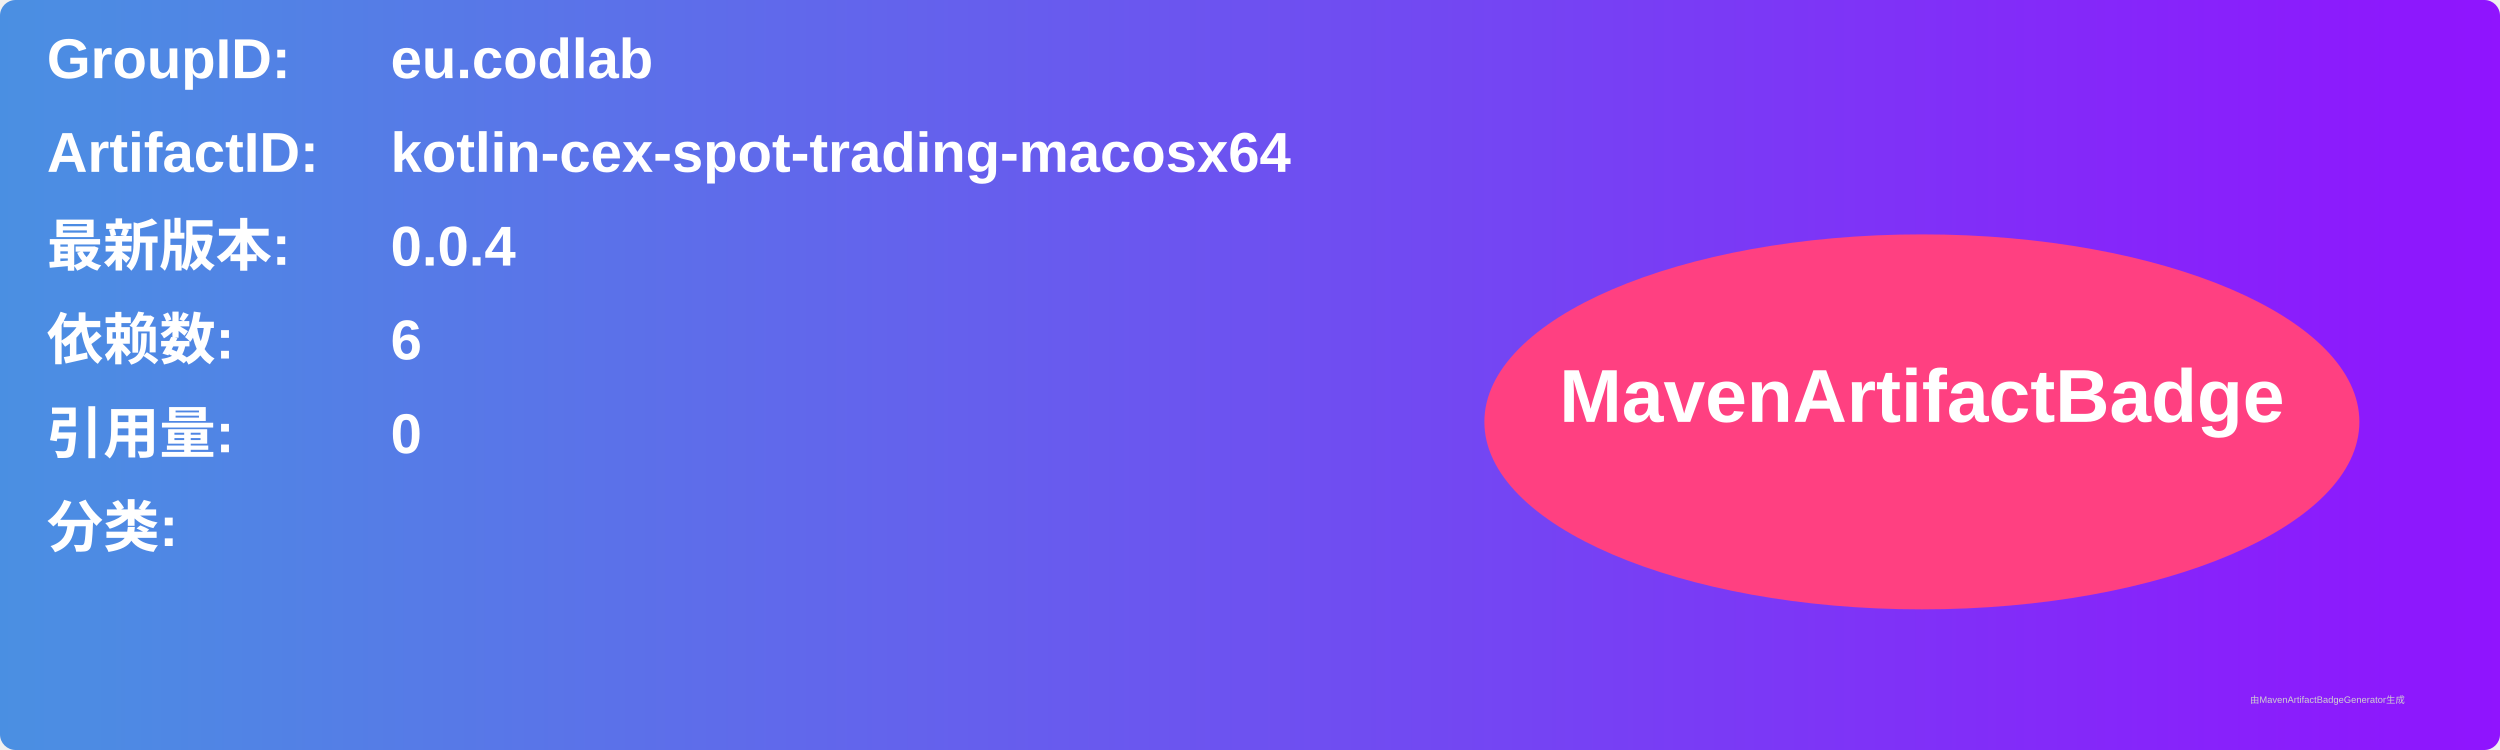
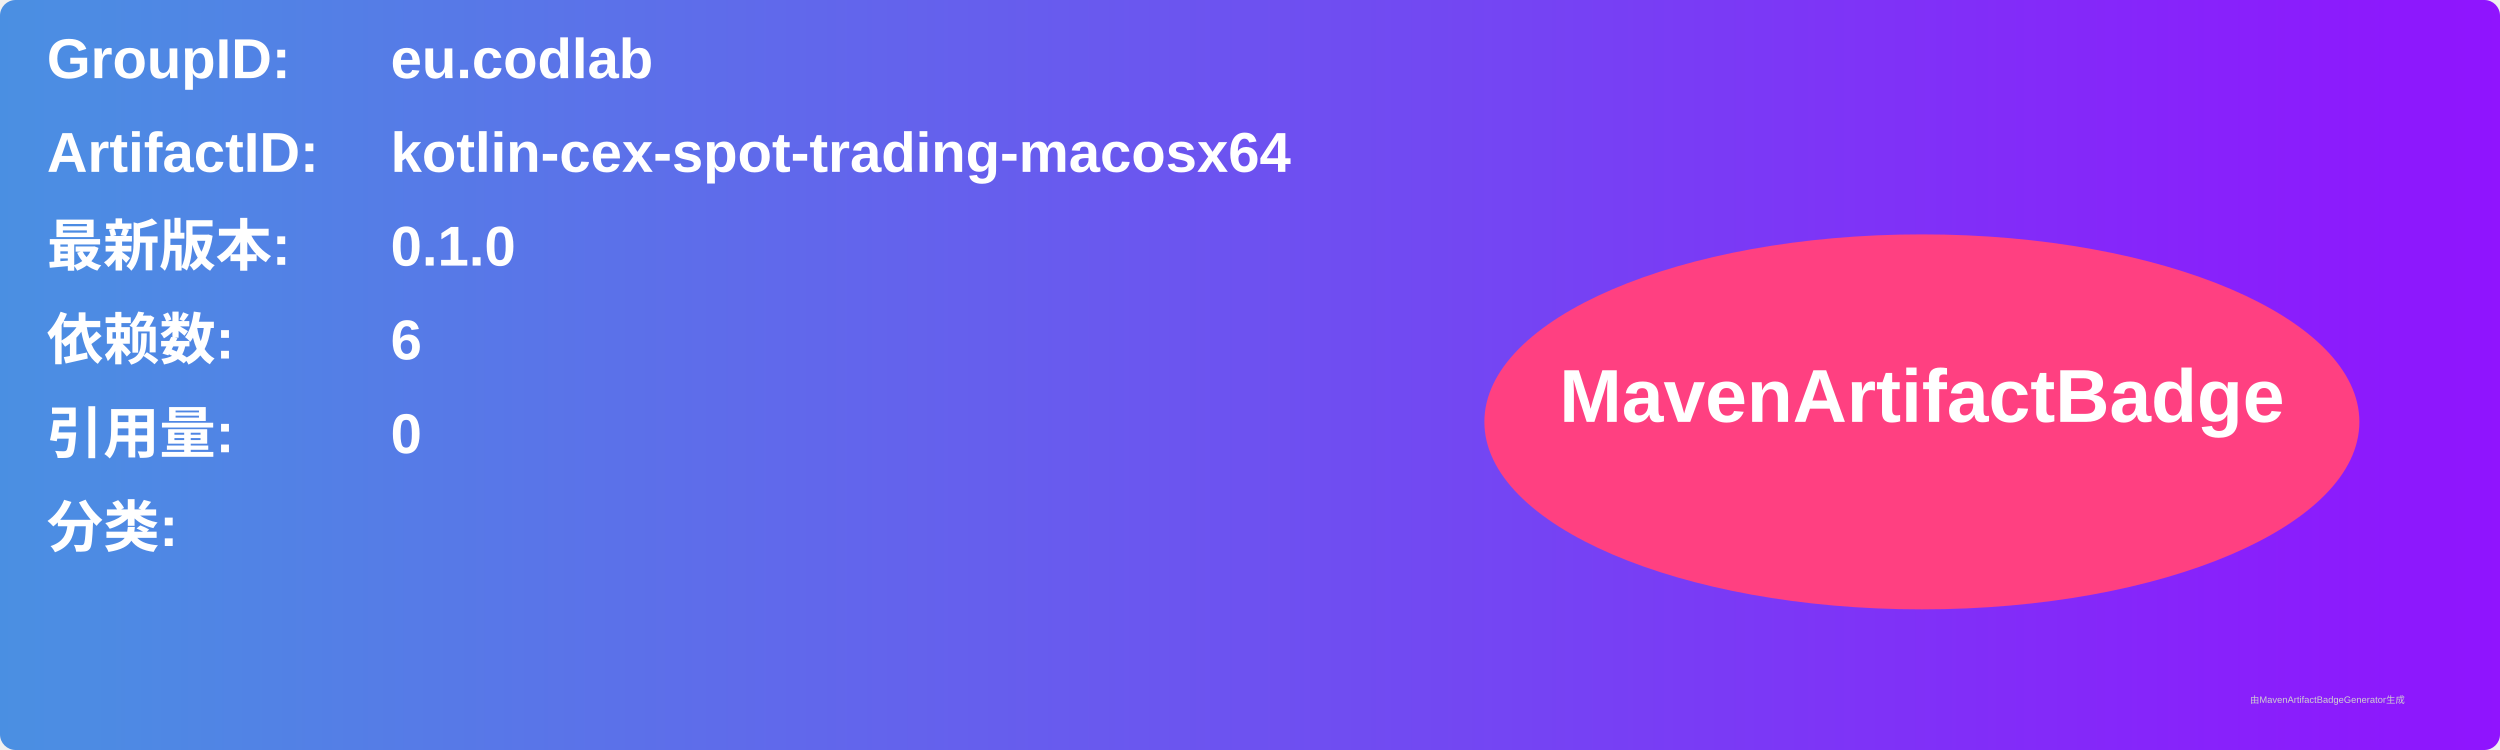
<svg xmlns="http://www.w3.org/2000/svg" width="800" height="240" viewBox="0 0 800 240">
  <linearGradient id="grad" x1="0%" y1="0%" x2="100%" y2="0%">
    <stop offset="0%" stop-color="#4a90e2" />
    <stop offset="100%" stop-color="#9013fe" />
  </linearGradient>
  <rect width="100%" height="100%" rx="5" ry="5" fill="url(#grad)" />
  <g transform="translate(15, 15)">
    <text x="0" y="10" font-family="Arial" font-size="18" fill="white" font-weight="bold" width="260">GroupID:</text>
    <text x="110" y="10" font-family="Arial" font-size="18" fill="white" font-weight="bold" width="460">eu.codlab</text>
    <text x="0" y="40" font-family="Arial" font-size="18" fill="white" font-weight="bold" width="260">ArtifactID:</text>
    <text x="110" y="40" font-family="Arial" font-size="18" fill="white" font-weight="bold" width="460">kotlin-cex-spot-trading-macosx64</text>
    <text x="0" y="70" font-family="Arial" font-size="18" fill="white" font-weight="bold">最新版本:</text>
    <text x="110" y="70" font-family="Arial" font-size="18" fill="white" font-weight="bold">
-       <tspan font-weight="bold">0.0.4</tspan>
+       <tspan font-weight="bold">0.1.0</tspan>
    </text>
    <text x="0" y="100" font-family="Arial" font-size="18" fill="white" font-weight="bold">依赖数: </text>
    <text x="110" y="100" font-family="Arial" font-size="18" fill="white">
      <tspan font-weight="bold">6</tspan>
    </text>
    <text x="0" y="130" font-family="Arial" font-size="18" fill="white" font-weight="bold">引用量: </text>
    <text x="110" y="130" font-family="Arial" font-size="18" fill="white">
      <tspan font-weight="bold">0</tspan>
    </text>
    <text x="0" y="160" font-family="Arial" font-size="18" fill="white" font-weight="bold">分类:</text>
    <text x="10" y="190" font-family="Arial" font-size="10" fill="white">
      <tspan font-weight="bold" />
    </text>
    <ellipse cx="600" cy="120" rx="140" ry="60" fill="#ff4081" />
    <text x="600" y="120" text-anchor="middle" font-family="Arial" font-size="24" fill="white" font-weight="bold">MavenArtifactBadge</text>
  </g>
  <text x="720" y="225" font-family="Arial" font-size="3" fill="#d0d0d0">由MavenArtifactBadgeGenerator生成</text>
</svg>
